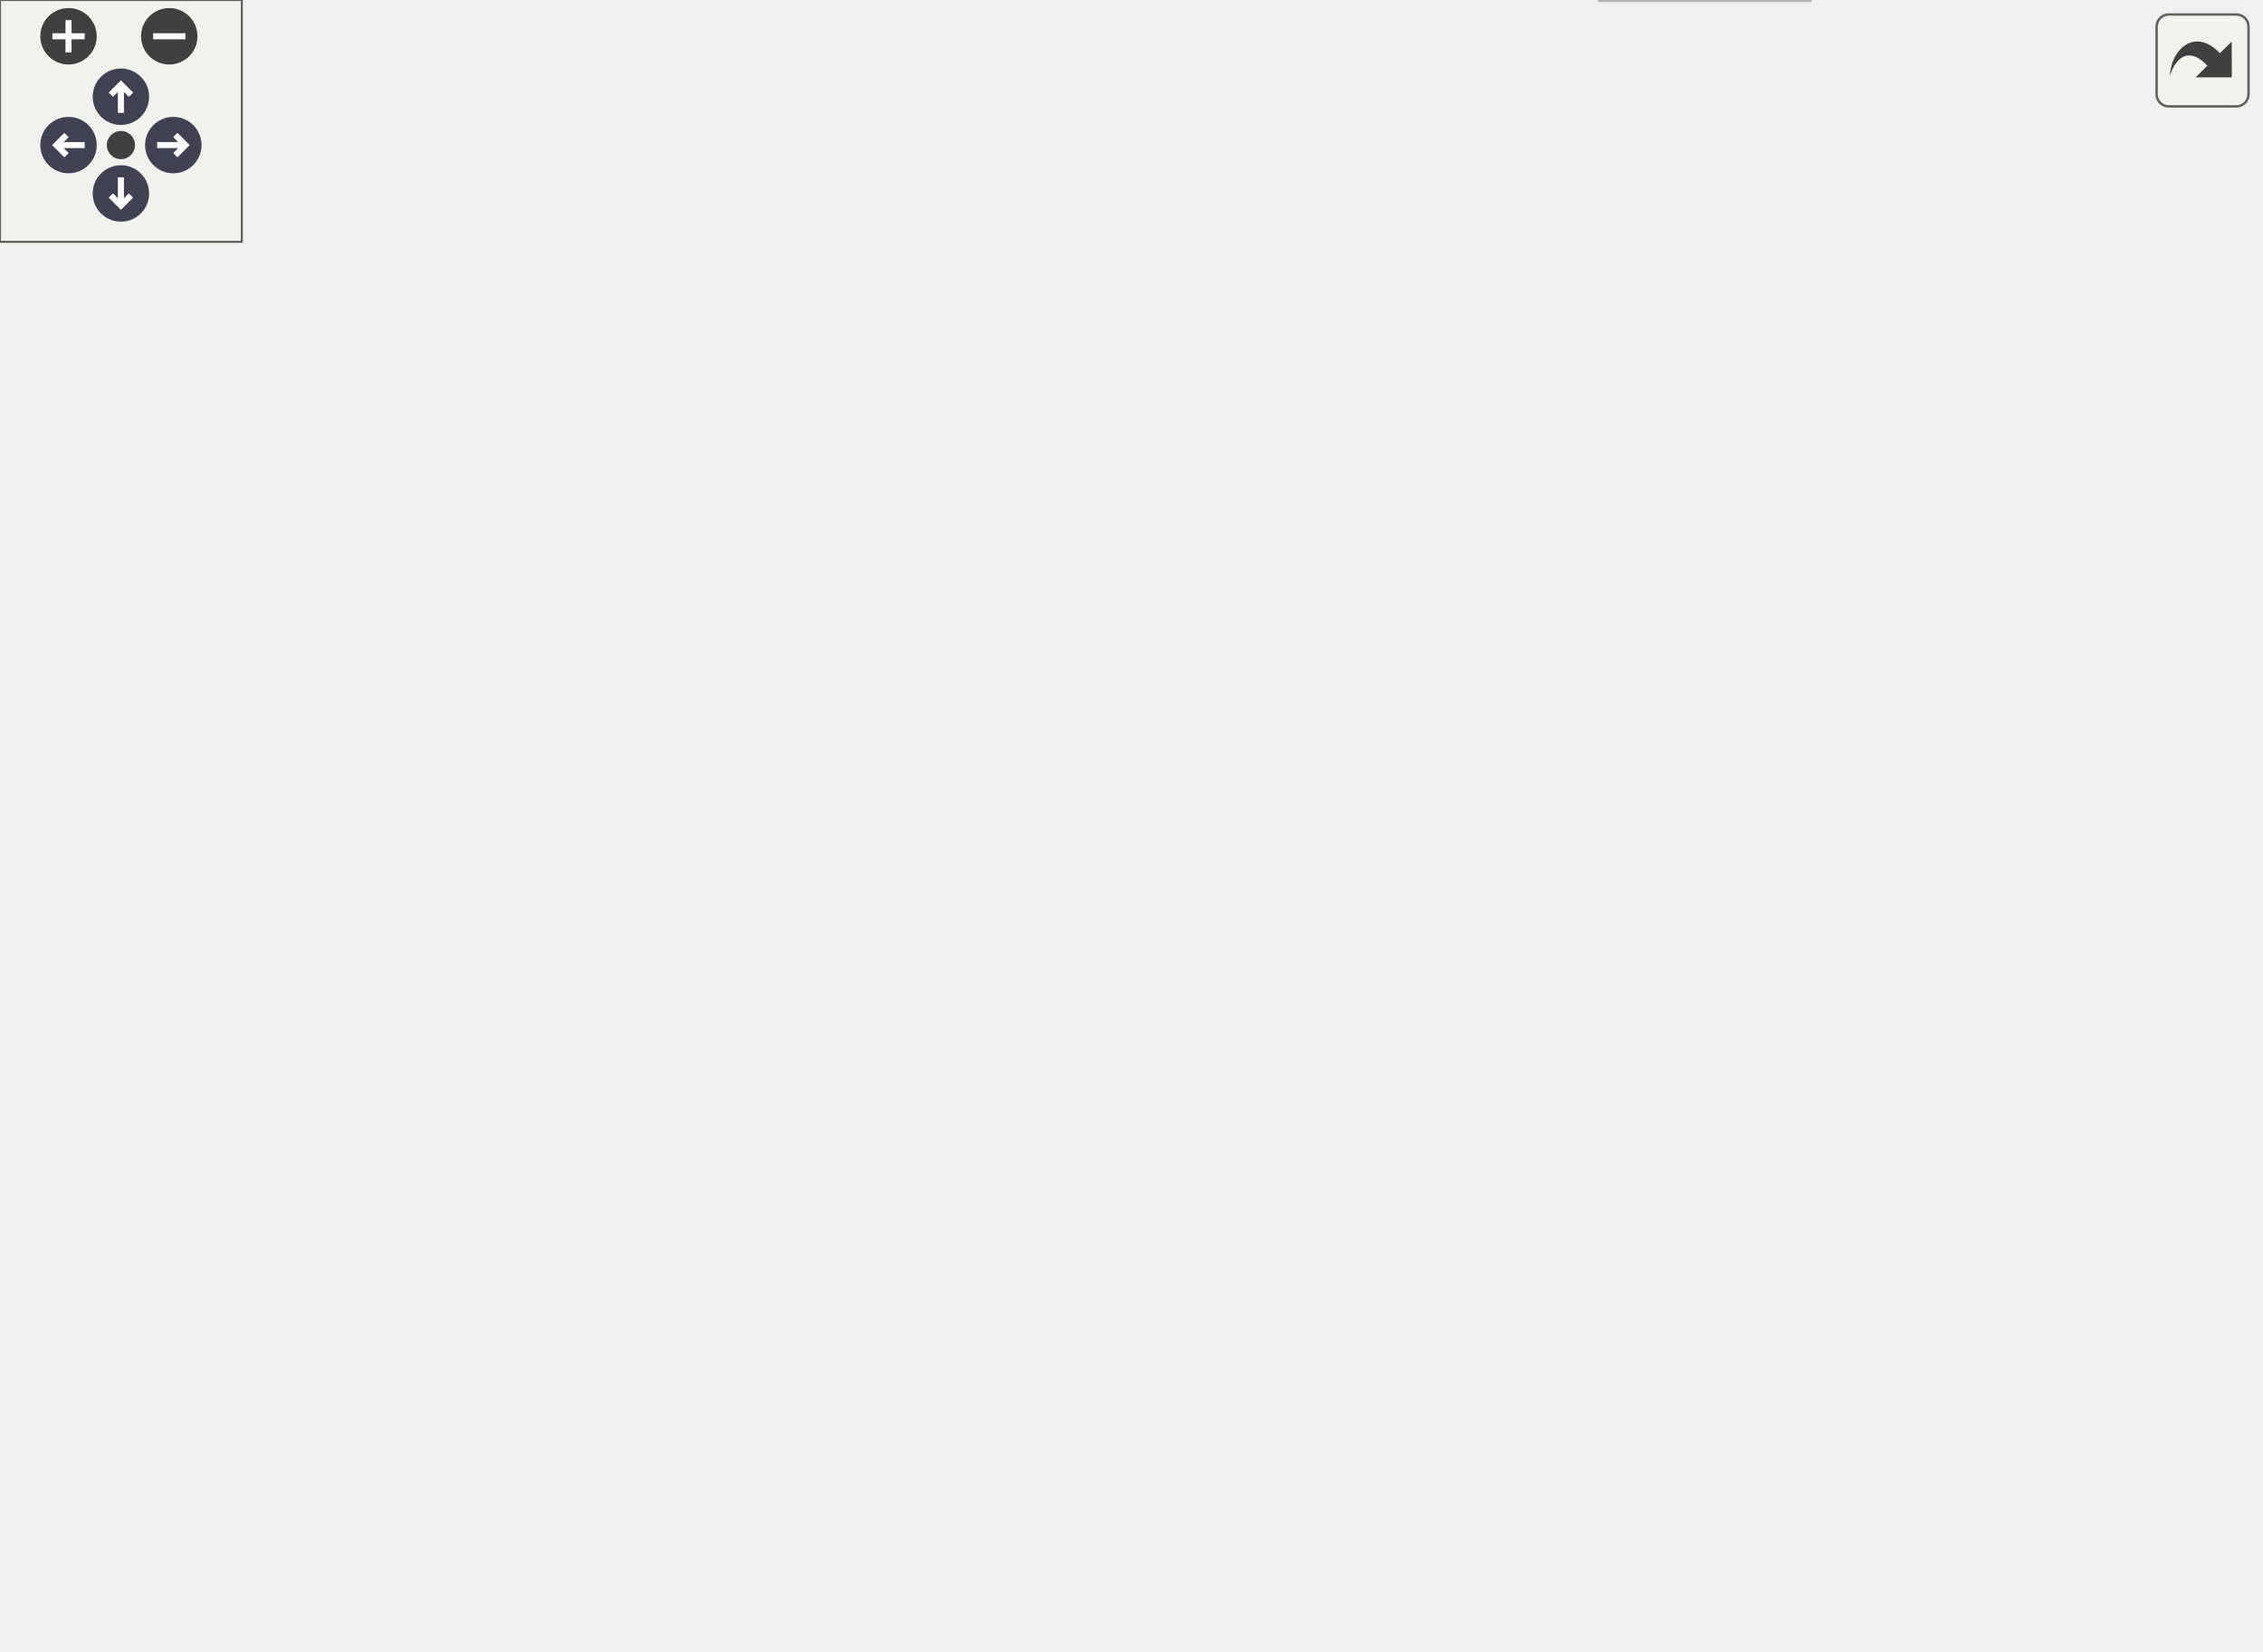
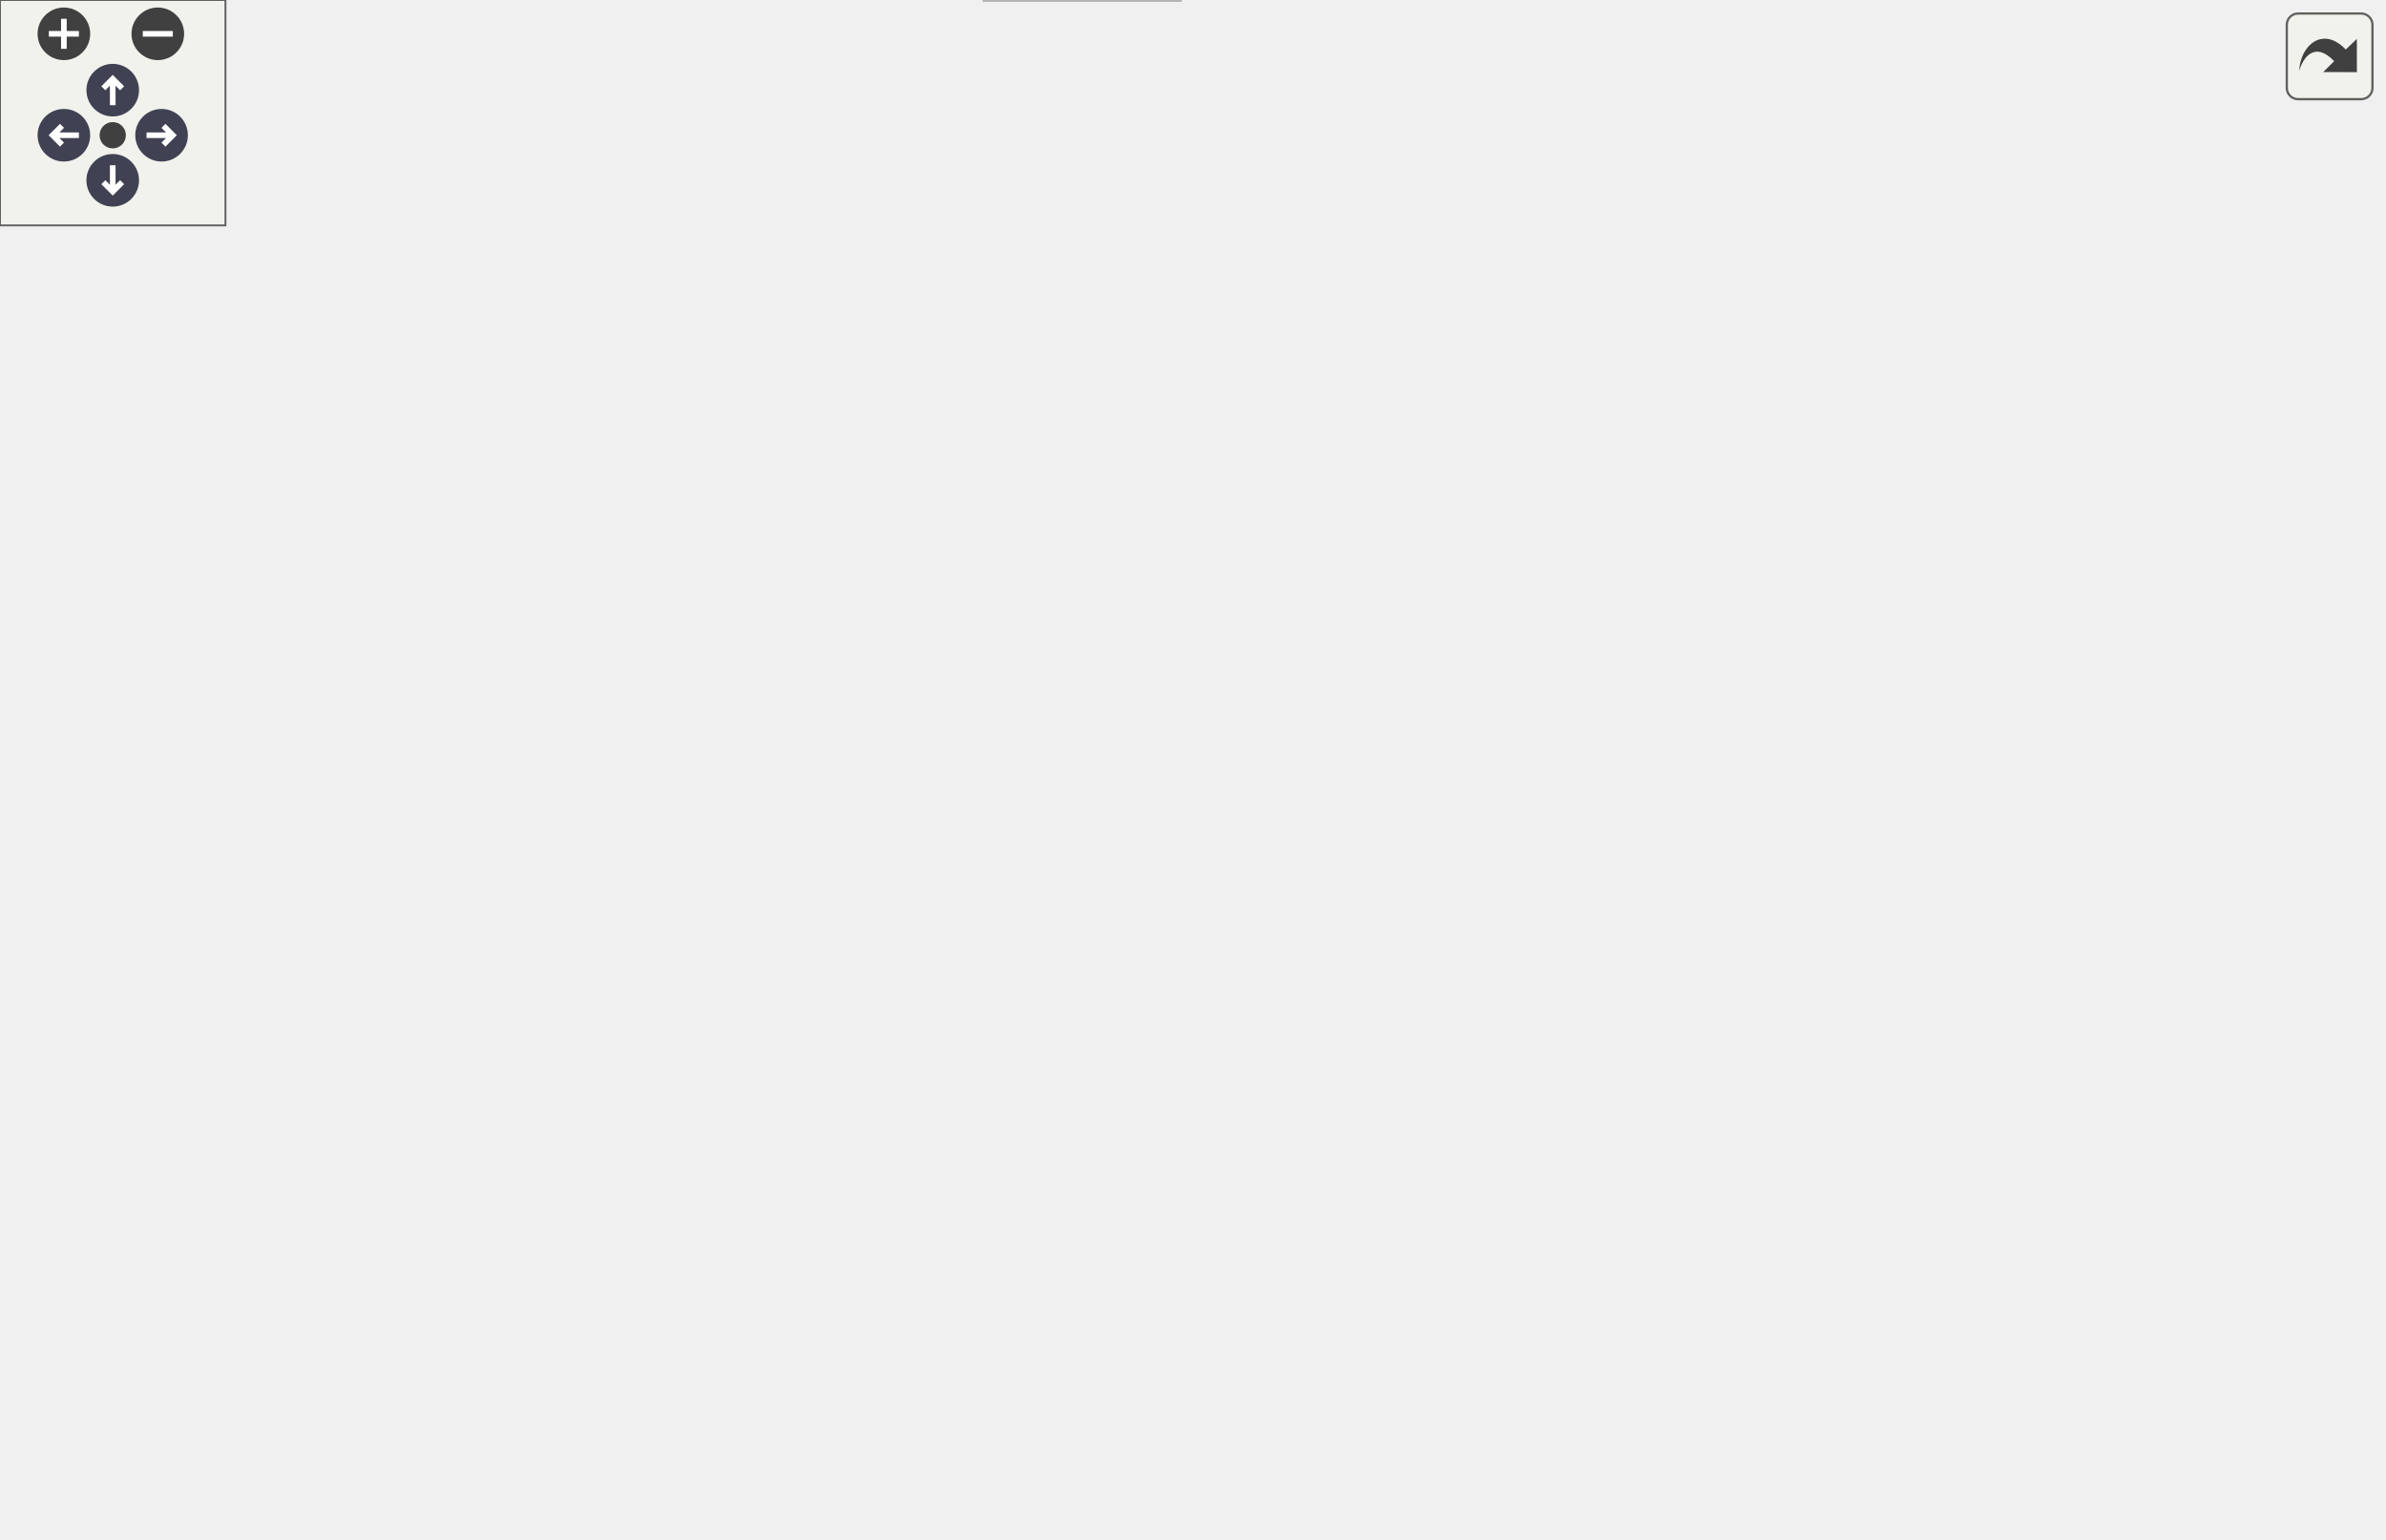
<svg xmlns="http://www.w3.org/2000/svg" xmlns:xlink="http://www.w3.org/1999/xlink" id="main" version="1.1" xml:space="preserve">
  <style type="text/css">
.node, .edge {opacity: 0.7;}
.node.selected, .edge.selected {opacity: 1;}
.edge:hover path { stroke: red; }
.edge:hover polygon { stroke: red; fill: red; }
</style>
  <defs>
    <circle id="rim" cx="0" cy="0" r="7" />
    <circle id="rim2" cx="0" cy="0" r="3.5" />
    <g id="zoomPlus">
      <use xlink:href="#rim" fill="#404040">
        <set attributeName="fill" to="#808080" begin="zoomplus.mouseover" end="zoomplus.mouseout" />
      </use>
      <path d="M-4,0h8M0,-4v8" fill="none" stroke="white" stroke-width="1.5" pointer-events="none" />
    </g>
    <g id="zoomMin">
      <use xlink:href="#rim" fill="#404040">
        <set attributeName="fill" to="#808080" begin="zoomminus.mouseover" end="zoomminus.mouseout" />
      </use>
      <path d="M-4,0h8" fill="none" stroke="white" stroke-width="1.5" pointer-events="none" />
    </g>
    <g id="arrowUp" transform="translate(30 24)">
      <use xlink:href="#rim" />
      <path pointer-events="none" fill="none" stroke="white" stroke-width="1.5" d="M0,-3.0v7 M-2.5,-0.5L0,-3.0L2.5,-0.5" />
    </g>
    <g id="arrowRight" transform="rotate(90) translate(36 -43)">
      <use xlink:href="#rim" />
      <path pointer-events="none" fill="none" stroke="white" stroke-width="1.5" d="M0,-3.0v7 M-2.5,-0.5L0,-3.0L2.5,-0.5" />
    </g>
    <g id="arrowDown" transform="rotate(180) translate(-30 -48)">
      <use xlink:href="#rim" />
      <path pointer-events="none" fill="none" stroke="white" stroke-width="1.5" d="M0,-3.0v7 M-2.5,-0.5L0,-3.0L2.5,-0.5" />
    </g>
    <g id="arrowLeft" transform="rotate(270) translate(-36 17)">
      <use xlink:href="#rim" />
      <path pointer-events="none" fill="none" stroke="white" stroke-width="1.5" d="M0,-3.0v7 M-2.5,-0.5L0,-3.0L2.5,-0.5" />
    </g>
    <g id="resetDef">
      <use xlink:href="#rim2" fill="#404040">
        <set attributeName="fill" to="#808080" begin="reset.mouseover" end="reset.mouseout" />
      </use>
    </g>
  </defs>
  <svg id="graph" class="graph">
    <g id="viewport">
      <g id="Node000001" class="node">
        <g id="a_Node000001">
          <a xlink:title=" ">
            <polygon fill="#999999" stroke="#666666" points="234,-349 168,-349 168,-330 234,-330 234,-349" />
            <text text-anchor="middle" x="201" y="-337" font-family="Helvetica,sans-Serif" font-size="10.00">fe/driver.h</text>
          </a>
        </g>
      </g>
      <g id="Node000002" class="node">
        <g id="a_Node000002">
          <a xlink:title=" ">
            <polygon fill="#e0e0e0" stroke="#999999" points="56,-294 0,-294 0,-275 56,-275 56,-294" />
            <text text-anchor="middle" x="28" y="-282" font-family="Helvetica,sans-Serif" font-size="10.00">sstream</text>
          </a>
        </g>
      </g>
      <g id="edge1_Node000001_Node000002" class="edge">
        <g id="a_edge1_Node000001_Node000002">
          <a xlink:title=" ">
            <path fill="none" stroke="#63b8ff" d="M173.2,-329.98C144.03,-321.05 98,-306.94 65.6,-297.02" />
            <polygon fill="#63b8ff" stroke="#63b8ff" points="66.6,-293.66 56.01,-294.08 64.55,-300.36 66.6,-293.66" />
          </a>
        </g>
      </g>
      <g id="Node000003" class="node">
        <g id="a_Node000003">
          <a xlink:title=" ">
            <polygon fill="#e0e0e0" stroke="#999999" points="147.5,-294 74.5,-294 74.5,-275 147.5,-275 147.5,-294" />
            <text text-anchor="middle" x="111" y="-282" font-family="Helvetica,sans-Serif" font-size="10.00">string_view</text>
          </a>
        </g>
      </g>
      <g id="edge2_Node000001_Node000003" class="edge">
        <g id="a_edge2_Node000001_Node000003">
          <a xlink:title=" ">
            <path fill="none" stroke="#63b8ff" d="M186.54,-329.98C172.58,-321.77 151.21,-309.18 134.75,-299.49" />
            <polygon fill="#63b8ff" stroke="#63b8ff" points="136.12,-296.23 125.72,-294.17 132.56,-302.26 136.12,-296.23" />
          </a>
        </g>
      </g>
      <g id="Node000004" class="node">
        <g id="a_Node000004">
          <a xlink:href="format_8h.html" target="_top" xlink:title=" ">
            <polygon fill="white" stroke="#666666" points="236.5,-294 165.5,-294 165.5,-275 236.5,-275 236.5,-294" />
            <text text-anchor="middle" x="201" y="-282" font-family="Helvetica,sans-Serif" font-size="10.00">fe/format.h</text>
          </a>
        </g>
      </g>
      <g id="edge3_Node000001_Node000004" class="edge">
        <g id="a_edge3_Node000001_Node000004">
          <a xlink:title=" ">
            <path fill="none" stroke="#63b8ff" d="M201,-329.75C201,-322.8 201,-312.85 201,-304.13" />
            <polygon fill="#63b8ff" stroke="#63b8ff" points="204.5,-304.09 201,-294.09 197.5,-304.09 204.5,-304.09" />
          </a>
        </g>
      </g>
      <g id="Node000006" class="node">
        <g id="a_Node000006">
          <a xlink:href="loc_8h.html" target="_top" xlink:title=" ">
            <polygon fill="white" stroke="#666666" points="283.5,-239 230.5,-239 230.5,-220 283.5,-220 283.5,-239" />
            <text text-anchor="middle" x="257" y="-227" font-family="Helvetica,sans-Serif" font-size="10.00">fe/loc.h</text>
          </a>
        </g>
      </g>
-       <g id="edge18_Node000001_Node000006" class="edge">
-         <g id="a_edge18_Node000001_Node000006">
+       <g id="edge20_Node000001_Node000006" class="edge">
+         <g id="a_edge20_Node000001_Node000006">
          <a xlink:title=" ">
            <path fill="none" stroke="#63b8ff" d="M212.69,-329.99C222.88,-321.91 237.23,-308.82 245,-294 252.26,-280.17 255.17,-262.6 256.32,-249.45" />
            <polygon fill="#63b8ff" stroke="#63b8ff" points="259.83,-249.43 256.94,-239.24 252.84,-249.01 259.83,-249.43" />
          </a>
        </g>
      </g>
      <g id="Node000008" class="node">
        <g id="a_Node000008">
          <a xlink:href="sym_8h.html" target="_top" xlink:title=" ">
            <polygon fill="white" stroke="#666666" points="341.5,-184 282.5,-184 282.5,-165 341.5,-165 341.5,-184" />
            <text text-anchor="middle" x="312" y="-172" font-family="Helvetica,sans-Serif" font-size="10.00">fe/sym.h</text>
          </a>
        </g>
      </g>
-       <g id="edge19_Node000001_Node000008" class="edge">
-         <g id="a_edge19_Node000001_Node000008">
+       <g id="edge21_Node000001_Node000008" class="edge">
+         <g id="a_edge21_Node000001_Node000008">
          <a xlink:title=" ">
            <path fill="none" stroke="#63b8ff" d="M216.83,-329.95C230.39,-322.02 249.77,-309.18 263,-294 288.75,-264.45 302.25,-219.51 308.18,-194.31" />
            <polygon fill="#63b8ff" stroke="#63b8ff" points="311.66,-194.77 310.39,-184.25 304.83,-193.27 311.66,-194.77" />
          </a>
        </g>
      </g>
      <g id="Node000005" class="node">
        <g id="a_Node000005">
          <a xlink:title=" ">
            <polygon fill="#e0e0e0" stroke="#999999" points="212,-239 162,-239 162,-220 212,-220 212,-239" />
            <text text-anchor="middle" x="187" y="-227" font-family="Helvetica,sans-Serif" font-size="10.00">format</text>
          </a>
        </g>
      </g>
      <g id="edge4_Node000004_Node000005" class="edge">
        <g id="a_edge4_Node000004_Node000005">
          <a xlink:title=" ">
            <path fill="none" stroke="#63b8ff" d="M198.69,-274.75C196.83,-267.72 194.16,-257.62 191.85,-248.84" />
            <polygon fill="#63b8ff" stroke="#63b8ff" points="195.21,-247.86 189.27,-239.09 188.44,-249.65 195.21,-247.86" />
          </a>
        </g>
      </g>
      <g id="edge5_Node000004_Node000006" class="edge">
        <g id="a_edge5_Node000004_Node000006">
          <a xlink:title=" ">
            <path fill="none" stroke="#63b8ff" d="M210,-274.98C218.19,-267.23 230.51,-255.58 240.47,-246.14" />
            <polygon fill="#63b8ff" stroke="#63b8ff" points="242.98,-248.59 247.84,-239.17 238.17,-243.5 242.98,-248.59" />
          </a>
        </g>
      </g>
      <g id="Node000007" class="node">
        <g id="a_Node000007">
          <a xlink:title=" ">
            <polygon fill="#e0e0e0" stroke="#999999" points="264,-184 196,-184 196,-165 264,-165 264,-184" />
            <text text-anchor="middle" x="230" y="-172" font-family="Helvetica,sans-Serif" font-size="10.00">filesystem</text>
          </a>
        </g>
      </g>
      <g id="edge6_Node000006_Node000007" class="edge">
        <g id="a_edge6_Node000006_Node000007">
          <a xlink:title=" ">
            <path fill="none" stroke="#63b8ff" d="M252.54,-219.75C248.88,-212.57 243.59,-202.18 239.05,-193.27" />
            <polygon fill="#63b8ff" stroke="#63b8ff" points="242.03,-191.41 234.38,-184.09 235.8,-194.59 242.03,-191.41" />
          </a>
        </g>
      </g>
      <g id="edge7_Node000006_Node000008" class="edge">
        <g id="a_edge7_Node000006_Node000008">
          <a xlink:title=" ">
            <path fill="none" stroke="#63b8ff" d="M266.08,-219.75C274.09,-212.03 285.96,-200.6 295.62,-191.28" />
            <polygon fill="#63b8ff" stroke="#63b8ff" points="298.31,-193.55 303.09,-184.09 293.46,-188.51 298.31,-193.55" />
          </a>
        </g>
      </g>
      <g id="Node000009" class="node">
        <g id="a_Node000009">
          <a xlink:title=" ">
-             <polygon fill="#e0e0e0" stroke="#999999" points="199,-129 139,-129 139,-110 199,-110 199,-129" />
-             <text text-anchor="middle" x="169" y="-117" font-family="Helvetica,sans-Serif" font-size="10.00">iostream</text>
+             <polygon fill="#e0e0e0" stroke="#999999" points="314,-19 262,-19 262,0 314,0 314,-19" />
+             <text text-anchor="middle" x="288" y="-7" font-family="Helvetica,sans-Serif" font-size="10.00">cassert</text>
          </a>
        </g>
      </g>
      <g id="edge8_Node000008_Node000009" class="edge">
        <g id="a_edge8_Node000008_Node000009">
          <a xlink:title=" ">
+             <path fill="none" stroke="#63b8ff" d="M282.14,-166.99C232.89,-156.12 139.58,-134.87 135,-129 96.41,-79.51 195.58,-39.15 252.03,-20.95" />
+             <polygon fill="#63b8ff" stroke="#63b8ff" points="253.21,-24.25 261.7,-17.91 251.11,-17.57 253.21,-24.25" />
+           </a>
+         </g>
+       </g>
+       <g id="Node000010" class="node">
+         <g id="a_Node000010">
+           <a xlink:title=" ">
+             <polygon fill="#e0e0e0" stroke="#999999" points="194,-129 144,-129 144,-110 194,-110 194,-129" />
+             <text text-anchor="middle" x="169" y="-117" font-family="Helvetica,sans-Serif" font-size="10.00">cstring</text>
+           </a>
+         </g>
+       </g>
+       <g id="edge9_Node000008_Node000010" class="edge">
+         <g id="a_edge9_Node000008_Node000010">
+           <a xlink:title=" ">
            <path fill="none" stroke="#63b8ff" d="M289.02,-164.98C265.5,-156.27 228.71,-142.63 202.06,-132.75" />
            <polygon fill="#63b8ff" stroke="#63b8ff" points="202.99,-129.36 192.39,-129.17 200.55,-135.93 202.99,-129.36" />
          </a>
        </g>
      </g>
-       <g id="Node000010" class="node">
-         <g id="a_Node000010">
-           <a xlink:title=" ">
-             <polygon fill="#e0e0e0" stroke="#999999" points="261,-129 217,-129 217,-110 261,-110 261,-129" />
-             <text text-anchor="middle" x="239" y="-117" font-family="Helvetica,sans-Serif" font-size="10.00">string</text>
-           </a>
-         </g>
-       </g>
-       <g id="edge9_Node000008_Node000010" class="edge">
-         <g id="a_edge9_Node000008_Node000010">
-           <a xlink:title=" ">
-             <path fill="none" stroke="#63b8ff" d="M300.27,-164.98C289.27,-157 272.58,-144.88 259.4,-135.31" />
-             <polygon fill="#63b8ff" stroke="#63b8ff" points="261.09,-132.21 250.94,-129.17 256.98,-137.88 261.09,-132.21" />
-           </a>
-         </g>
-       </g>
      <g id="Node000011" class="node">
        <g id="a_Node000011">
-           <a xlink:href="arena_8h.html" target="_top" xlink:title=" ">
-             <polygon fill="white" stroke="#666666" points="345,-129 279,-129 279,-110 345,-110 345,-129" />
-             <text text-anchor="middle" x="312" y="-117" font-family="Helvetica,sans-Serif" font-size="10.00">fe/arena.h</text>
+           <a xlink:title=" ">
+             <polygon fill="#e0e0e0" stroke="#999999" points="272,-129 212,-129 212,-110 272,-110 272,-129" />
+             <text text-anchor="middle" x="242" y="-117" font-family="Helvetica,sans-Serif" font-size="10.00">iostream</text>
          </a>
        </g>
      </g>
      <g id="edge10_Node000008_Node000011" class="edge">
        <g id="a_edge10_Node000008_Node000011">
          <a xlink:title=" ">
+             <path fill="none" stroke="#63b8ff" d="M300.75,-164.98C290.2,-157 274.2,-144.88 261.56,-135.31" />
+             <polygon fill="#63b8ff" stroke="#63b8ff" points="263.54,-132.42 253.45,-129.17 259.31,-138 263.54,-132.42" />
+           </a>
+         </g>
+       </g>
+       <g id="Node000012" class="node">
+         <g id="a_Node000012">
+           <a xlink:title=" ">
+             <polygon fill="#e0e0e0" stroke="#999999" points="334,-129 290,-129 290,-110 334,-110 334,-129" />
+             <text text-anchor="middle" x="312" y="-117" font-family="Helvetica,sans-Serif" font-size="10.00">string</text>
+           </a>
+         </g>
+       </g>
+       <g id="edge11_Node000008_Node000012" class="edge">
+         <g id="a_edge11_Node000008_Node000012">
+           <a xlink:title=" ">
            <path fill="none" stroke="#63b8ff" d="M312,-164.75C312,-157.8 312,-147.85 312,-139.13" />
            <polygon fill="#63b8ff" stroke="#63b8ff" points="315.5,-139.09 312,-129.09 308.5,-139.09 315.5,-139.09" />
          </a>
        </g>
      </g>
+       <g id="Node000013" class="node">
+         <g id="a_Node000013">
+           <a xlink:href="arena_8h.html" target="_top" xlink:title=" ">
+             <polygon fill="white" stroke="#666666" points="418,-129 352,-129 352,-110 418,-110 418,-129" />
+             <text text-anchor="middle" x="385" y="-117" font-family="Helvetica,sans-Serif" font-size="10.00">fe/arena.h</text>
+           </a>
+         </g>
+       </g>
+       <g id="edge12_Node000008_Node000013" class="edge">
+         <g id="a_edge12_Node000008_Node000013">
+           <a xlink:title=" ">
+             <path fill="none" stroke="#63b8ff" d="M323.73,-164.98C334.73,-157 351.42,-144.88 364.6,-135.31" />
+             <polygon fill="#63b8ff" stroke="#63b8ff" points="367.02,-137.88 373.06,-129.17 362.91,-132.21 367.02,-137.88" />
+           </a>
+         </g>
+       </g>
+       <g id="Node000018" class="node">
+         <g id="a_Node000018">
+           <a xlink:title=" ">
+             <polygon fill="#e0e0e0" stroke="#999999" points="529.5,-129 436.5,-129 436.5,-110 529.5,-110 529.5,-129" />
+             <text text-anchor="middle" x="483" y="-117" font-family="Helvetica,sans-Serif" font-size="10.00">unordered_map</text>
+           </a>
+         </g>
+       </g>
+       <g id="edge18_Node000008_Node000018" class="edge">
+         <g id="a_edge18_Node000008_Node000018">
+           <a xlink:title=" ">
+             <path fill="none" stroke="#63b8ff" d="M339.47,-164.98C368.18,-156.09 413.42,-142.07 445.42,-132.15" />
+             <polygon fill="#63b8ff" stroke="#63b8ff" points="446.8,-135.39 455.31,-129.08 444.72,-128.7 446.8,-135.39" />
+           </a>
+         </g>
+       </g>
+       <g id="Node000019" class="node">
+         <g id="a_Node000019">
+           <a xlink:title=" ">
+             <polygon fill="#e0e0e0" stroke="#999999" points="634,-129 548,-129 548,-110 634,-110 634,-129" />
+             <text text-anchor="middle" x="591" y="-117" font-family="Helvetica,sans-Serif" font-size="10.00">unordered_set</text>
+           </a>
+         </g>
+       </g>
+       <g id="edge19_Node000008_Node000019" class="edge">
+         <g id="a_edge19_Node000008_Node000019">
+           <a xlink:title=" ">
+             <path fill="none" stroke="#63b8ff" d="M341.59,-167.88C388.16,-159.03 479.23,-141.73 537.49,-130.66" />
+             <polygon fill="#63b8ff" stroke="#63b8ff" points="538.45,-134.05 547.62,-128.74 537.14,-127.17 538.45,-134.05" />
+           </a>
+         </g>
+       </g>
+       <g id="Node000014" class="node">
+         <g id="a_Node000014">
+           <a xlink:title=" ">
+             <polygon fill="#e0e0e0" stroke="#999999" points="267,-74 203,-74 203,-55 267,-55 267,-74" />
+             <text text-anchor="middle" x="235" y="-62" font-family="Helvetica,sans-Serif" font-size="10.00">algorithm</text>
+           </a>
+         </g>
+       </g>
+       <g id="edge13_Node000013_Node000014" class="edge">
+         <g id="a_edge13_Node000013_Node000014">
+           <a xlink:title=" ">
+             <path fill="none" stroke="#63b8ff" d="M360.9,-109.98C336.12,-101.23 297.3,-87.51 269.31,-77.62" />
+             <polygon fill="#63b8ff" stroke="#63b8ff" points="270.13,-74.2 259.54,-74.17 267.8,-80.8 270.13,-74.2" />
+           </a>
+         </g>
+       </g>
+       <g id="Node000015" class="node">
+         <g id="a_Node000015">
+           <a xlink:title=" ">
+             <polygon fill="#e0e0e0" stroke="#999999" points="343,-74 285,-74 285,-55 343,-55 343,-74" />
+             <text text-anchor="middle" x="314" y="-62" font-family="Helvetica,sans-Serif" font-size="10.00">memory</text>
+           </a>
+         </g>
+       </g>
+       <g id="edge14_Node000013_Node000015" class="edge">
+         <g id="a_edge14_Node000013_Node000015">
+           <a xlink:title=" ">
+             <path fill="none" stroke="#63b8ff" d="M373.59,-109.98C362.89,-102 346.66,-89.88 333.84,-80.31" />
+             <polygon fill="#63b8ff" stroke="#63b8ff" points="335.72,-77.35 325.61,-74.17 331.53,-82.96 335.72,-77.35" />
+           </a>
+         </g>
+       </g>
+       <g id="Node000016" class="node">
+         <g id="a_Node000016">
+           <a xlink:title=" ">
+             <polygon fill="#e0e0e0" stroke="#999999" points="408.5,-74 361.5,-74 361.5,-55 408.5,-55 408.5,-74" />
+             <text text-anchor="middle" x="385" y="-62" font-family="Helvetica,sans-Serif" font-size="10.00">vector</text>
+           </a>
+         </g>
+       </g>
+       <g id="edge15_Node000013_Node000016" class="edge">
+         <g id="a_edge15_Node000013_Node000016">
+           <a xlink:title=" ">
+             <path fill="none" stroke="#63b8ff" d="M385,-109.75C385,-102.8 385,-92.85 385,-84.13" />
+             <polygon fill="#63b8ff" stroke="#63b8ff" points="388.5,-84.09 385,-74.09 381.5,-84.09 388.5,-84.09" />
+           </a>
+         </g>
+       </g>
      <g id="Node000017" class="node">
        <g id="a_Node000017">
-           <a xlink:title=" ">
-             <polygon fill="#e0e0e0" stroke="#999999" points="449,-129 363,-129 363,-110 449,-110 449,-129" />
-             <text text-anchor="middle" x="406" y="-117" font-family="Helvetica,sans-Serif" font-size="10.00">unordered_set</text>
-           </a>
-         </g>
-       </g>
-       <g id="edge16_Node000008_Node000017" class="edge">
-         <g id="a_edge16_Node000008_Node000017">
-           <a xlink:title=" ">
-             <path fill="none" stroke="#63b8ff" d="M327.1,-164.98C341.82,-156.69 364.42,-143.94 381.67,-134.22" />
-             <polygon fill="#63b8ff" stroke="#63b8ff" points="383.63,-137.13 390.62,-129.17 380.19,-131.03 383.63,-137.13" />
-           </a>
-         </g>
-       </g>
-       <g id="Node000018" class="node">
-         <g id="a_Node000018">
-           <a xlink:title=" ">
-             <polygon fill="#e0e0e0" stroke="#999999" points="560.5,-129 467.5,-129 467.5,-110 560.5,-110 560.5,-129" />
-             <text text-anchor="middle" x="514" y="-117" font-family="Helvetica,sans-Serif" font-size="10.00">unordered_map</text>
-           </a>
-         </g>
-       </g>
-       <g id="edge17_Node000008_Node000018" class="edge">
-         <g id="a_edge17_Node000008_Node000018">
-           <a xlink:title=" ">
-             <path fill="none" stroke="#63b8ff" d="M341.81,-165.68C376.06,-156.69 432.54,-141.87 471.42,-131.67" />
-             <polygon fill="#63b8ff" stroke="#63b8ff" points="472.61,-134.98 481.39,-129.06 470.83,-128.21 472.61,-134.98" />
-           </a>
-         </g>
-       </g>
-       <g id="Node000012" class="node">
-         <g id="a_Node000012">
-           <a xlink:title=" ">
-             <polygon fill="#e0e0e0" stroke="#999999" points="229,-74 165,-74 165,-55 229,-55 229,-74" />
-             <text text-anchor="middle" x="197" y="-62" font-family="Helvetica,sans-Serif" font-size="10.00">algorithm</text>
-           </a>
-         </g>
-       </g>
-       <g id="edge11_Node000011_Node000012" class="edge">
-         <g id="a_edge11_Node000011_Node000012">
-           <a xlink:title=" ">
-             <path fill="none" stroke="#63b8ff" d="M293.52,-109.98C275.02,-101.46 246.32,-88.23 225.02,-78.41" />
-             <polygon fill="#63b8ff" stroke="#63b8ff" points="226.36,-75.18 215.81,-74.17 223.43,-81.53 226.36,-75.18" />
-           </a>
-         </g>
-       </g>
-       <g id="Node000013" class="node">
-         <g id="a_Node000013">
-           <a xlink:title=" ">
-             <polygon fill="#e0e0e0" stroke="#999999" points="305,-74 247,-74 247,-55 305,-55 305,-74" />
-             <text text-anchor="middle" x="276" y="-62" font-family="Helvetica,sans-Serif" font-size="10.00">memory</text>
-           </a>
-         </g>
-       </g>
-       <g id="edge12_Node000011_Node000013" class="edge">
-         <g id="a_edge12_Node000011_Node000013">
-           <a xlink:title=" ">
-             <path fill="none" stroke="#63b8ff" d="M306.06,-109.75C301.02,-102.34 293.66,-91.5 287.49,-82.41" />
-             <polygon fill="#63b8ff" stroke="#63b8ff" points="290.35,-80.39 281.83,-74.09 284.56,-84.33 290.35,-80.39" />
-           </a>
-         </g>
-       </g>
-       <g id="Node000014" class="node">
-         <g id="a_Node000014">
-           <a xlink:title=" ">
-             <polygon fill="#e0e0e0" stroke="#999999" points="370.5,-74 323.5,-74 323.5,-55 370.5,-55 370.5,-74" />
-             <text text-anchor="middle" x="347" y="-62" font-family="Helvetica,sans-Serif" font-size="10.00">vector</text>
-           </a>
-         </g>
-       </g>
-       <g id="edge13_Node000011_Node000014" class="edge">
-         <g id="a_edge13_Node000011_Node000014">
-           <a xlink:title=" ">
-             <path fill="none" stroke="#63b8ff" d="M317.78,-109.75C322.62,-102.42 329.68,-91.73 335.64,-82.7" />
-             <polygon fill="#63b8ff" stroke="#63b8ff" points="338.74,-84.36 341.33,-74.09 332.9,-80.5 338.74,-84.36" />
-           </a>
-         </g>
-       </g>
-       <g id="Node000015" class="node">
-         <g id="a_Node000015">
          <a xlink:href="assert_8h.html" target="_top" xlink:title=" ">
-             <polygon fill="white" stroke="#666666" points="457,-74 389,-74 389,-55 457,-55 457,-74" />
-             <text text-anchor="middle" x="423" y="-62" font-family="Helvetica,sans-Serif" font-size="10.00">fe/assert.h</text>
-           </a>
-         </g>
-       </g>
-       <g id="edge14_Node000011_Node000015" class="edge">
-         <g id="a_edge14_Node000011_Node000015">
-           <a xlink:title=" ">
-             <path fill="none" stroke="#63b8ff" d="M329.83,-109.98C347.61,-101.5 375.15,-88.35 395.68,-78.54" />
-             <polygon fill="#63b8ff" stroke="#63b8ff" points="397.33,-81.64 404.84,-74.17 394.31,-75.32 397.33,-81.64" />
-           </a>
-         </g>
-       </g>
-       <g id="Node000016" class="node">
-         <g id="a_Node000016">
-           <a xlink:title=" ">
-             <polygon fill="#e0e0e0" stroke="#999999" points="449,-19 397,-19 397,0 449,0 449,-19" />
-             <text text-anchor="middle" x="423" y="-7" font-family="Helvetica,sans-Serif" font-size="10.00">cassert</text>
-           </a>
-         </g>
-       </g>
-       <g id="edge15_Node000015_Node000016" class="edge">
-         <g id="a_edge15_Node000015_Node000016">
-           <a xlink:title=" ">
-             <path fill="none" stroke="#63b8ff" d="M423,-54.75C423,-47.8 423,-37.85 423,-29.13" />
-             <polygon fill="#63b8ff" stroke="#63b8ff" points="426.5,-29.09 423,-19.09 419.5,-29.09 426.5,-29.09" />
+             <polygon fill="white" stroke="#666666" points="495,-74 427,-74 427,-55 495,-55 495,-74" />
+             <text text-anchor="middle" x="461" y="-62" font-family="Helvetica,sans-Serif" font-size="10.00">fe/assert.h</text>
+           </a>
+         </g>
+       </g>
+       <g id="edge16_Node000013_Node000017" class="edge">
+         <g id="a_edge16_Node000013_Node000017">
+           <a xlink:title=" ">
+             <path fill="none" stroke="#63b8ff" d="M397.21,-109.98C408.78,-101.92 426.38,-89.65 440.16,-80.03" />
+             <polygon fill="#63b8ff" stroke="#63b8ff" points="442.37,-82.76 448.57,-74.17 438.36,-77.02 442.37,-82.76" />
+           </a>
+         </g>
+       </g>
+       <g id="edge17_Node000017_Node000009" class="edge">
+         <g id="a_edge17_Node000017_Node000009">
+           <a xlink:title=" ">
+             <path fill="none" stroke="#63b8ff" d="M433.2,-54.98C403.43,-45.86 356.08,-31.36 323.6,-21.41" />
+             <polygon fill="#63b8ff" stroke="#63b8ff" points="324.62,-18.06 314.03,-18.47 322.56,-24.75 324.62,-18.06" />
          </a>
        </g>
      </g>
    </g>
  </svg>
  <g id="navigator" transform="translate(0 0)" fill="#404254">
    <rect fill="#f2f5e9" fill-opacity="0.5" stroke="#606060" stroke-width=".5" x="0" y="0" width="60" height="60" />
    <use id="zoomplus" xlink:href="#zoomPlus" x="17" y="9" />
    <use id="zoomminus" xlink:href="#zoomMin" x="42" y="9" />
    <use id="reset" xlink:href="#resetDef" x="30" y="36" />
    <use id="arrowup" xlink:href="#arrowUp" x="0" y="0" />
    <use id="arrowright" xlink:href="#arrowRight" x="0" y="0" />
    <use id="arrowdown" xlink:href="#arrowDown" x="0" y="0" />
    <use id="arrowleft" xlink:href="#arrowLeft" x="0" y="0" />
  </g>
  <svg viewBox="0 0 15 15" width="100%" height="30px" preserveAspectRatio="xMaxYMin meet">
    <g id="arrow_out" transform="scale(0.3 0.3)">
      <a xlink:href="driver_8h__incl_org.svg" target="_base">
        <rect id="button" ry="5" rx="5" y="6" x="6" height="38" width="38" fill="#f2f5e9" fill-opacity="0.5" stroke="#606060" stroke-width="1.0" />
        <path id="arrow" d="M 11.5,31.437 C 11.94,20.098 22.043,11.323 32.159,21.979 L 37.069,17.246 C 37.069,17.246 37.088,32 37.088,32 L 22.16,31.978 C 22.16,31.978 26.998,27.14 26.998,27.14 C 18.529,18.264 13.292,25.23 11.5,31.437 z" style="fill:#404040;" />
      </a>
    </g>
  </svg>
  <style type="text/css">

[data-mouse-over-selected='false'] { opacity: 0.7; }
[data-mouse-over-selected='true']  { opacity: 1.0; }

</style>
</svg>
